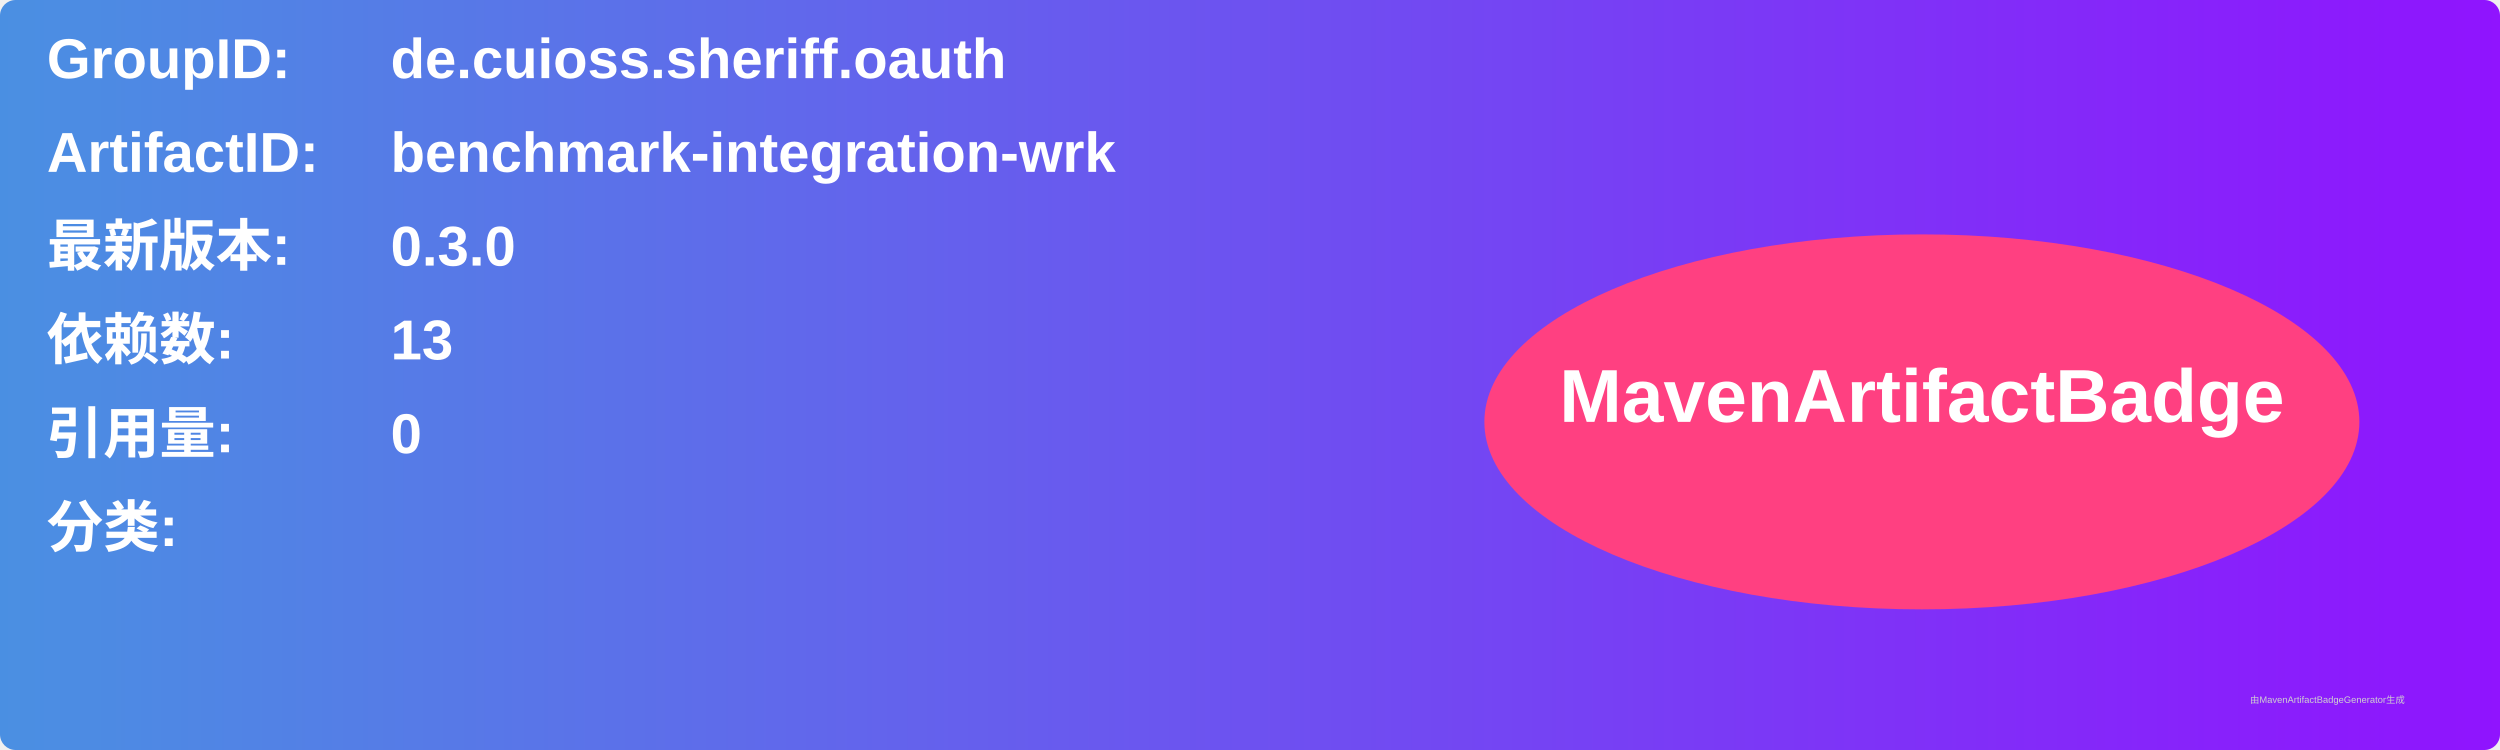
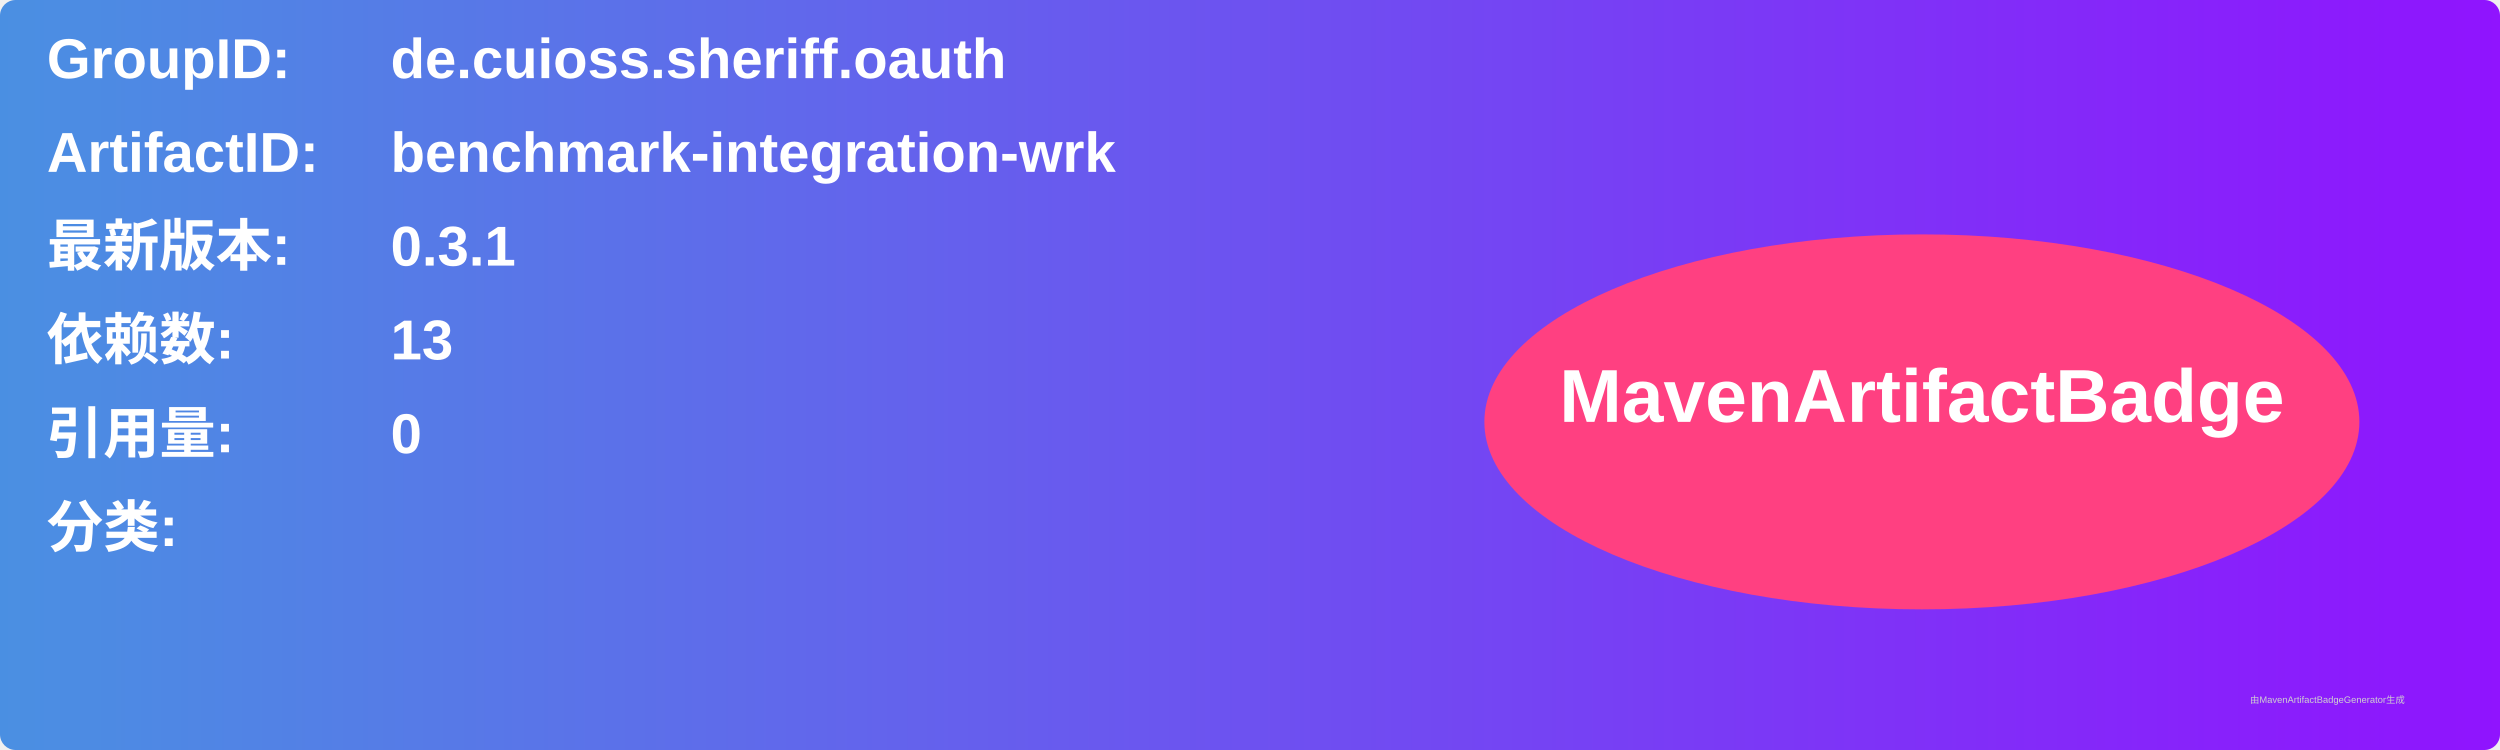
<svg xmlns="http://www.w3.org/2000/svg" width="800" height="240" viewBox="0 0 800 240">
  <linearGradient id="grad" x1="0%" y1="0%" x2="100%" y2="0%">
    <stop offset="0%" stop-color="#4a90e2" />
    <stop offset="100%" stop-color="#9013fe" />
  </linearGradient>
  <rect width="100%" height="100%" rx="5" ry="5" fill="url(#grad)" />
  <g transform="translate(15, 15)">
    <text x="0" y="10" font-family="Arial" font-size="18" fill="white" font-weight="bold" width="260">GroupID:</text>
    <text x="110" y="10" font-family="Arial" font-size="18" fill="white" font-weight="bold" width="460">de.cuioss.sheriff.oauth</text>
    <text x="0" y="40" font-family="Arial" font-size="18" fill="white" font-weight="bold" width="260">ArtifactID:</text>
    <text x="110" y="40" font-family="Arial" font-size="18" fill="white" font-weight="bold" width="460">benchmark-integration-wrk</text>
    <text x="0" y="70" font-family="Arial" font-size="18" fill="white" font-weight="bold">最新版本:</text>
    <text x="110" y="70" font-family="Arial" font-size="18" fill="white" font-weight="bold">
-       <tspan font-weight="bold">0.3.0</tspan>
+       <tspan font-weight="bold">0.3.1</tspan>
    </text>
    <text x="0" y="100" font-family="Arial" font-size="18" fill="white" font-weight="bold">依赖数: </text>
    <text x="110" y="100" font-family="Arial" font-size="18" fill="white">
      <tspan font-weight="bold">13</tspan>
    </text>
    <text x="0" y="130" font-family="Arial" font-size="18" fill="white" font-weight="bold">引用量: </text>
    <text x="110" y="130" font-family="Arial" font-size="18" fill="white">
      <tspan font-weight="bold">0</tspan>
    </text>
    <text x="0" y="160" font-family="Arial" font-size="18" fill="white" font-weight="bold">分类:</text>
    <text x="10" y="190" font-family="Arial" font-size="10" fill="white">
      <tspan font-weight="bold" />
    </text>
    <ellipse cx="600" cy="120" rx="140" ry="60" fill="#ff4081" />
    <text x="600" y="120" text-anchor="middle" font-family="Arial" font-size="24" fill="white" font-weight="bold">MavenArtifactBadge</text>
  </g>
  <text x="720" y="225" font-family="Arial" font-size="3" fill="#d0d0d0">由MavenArtifactBadgeGenerator生成</text>
</svg>
